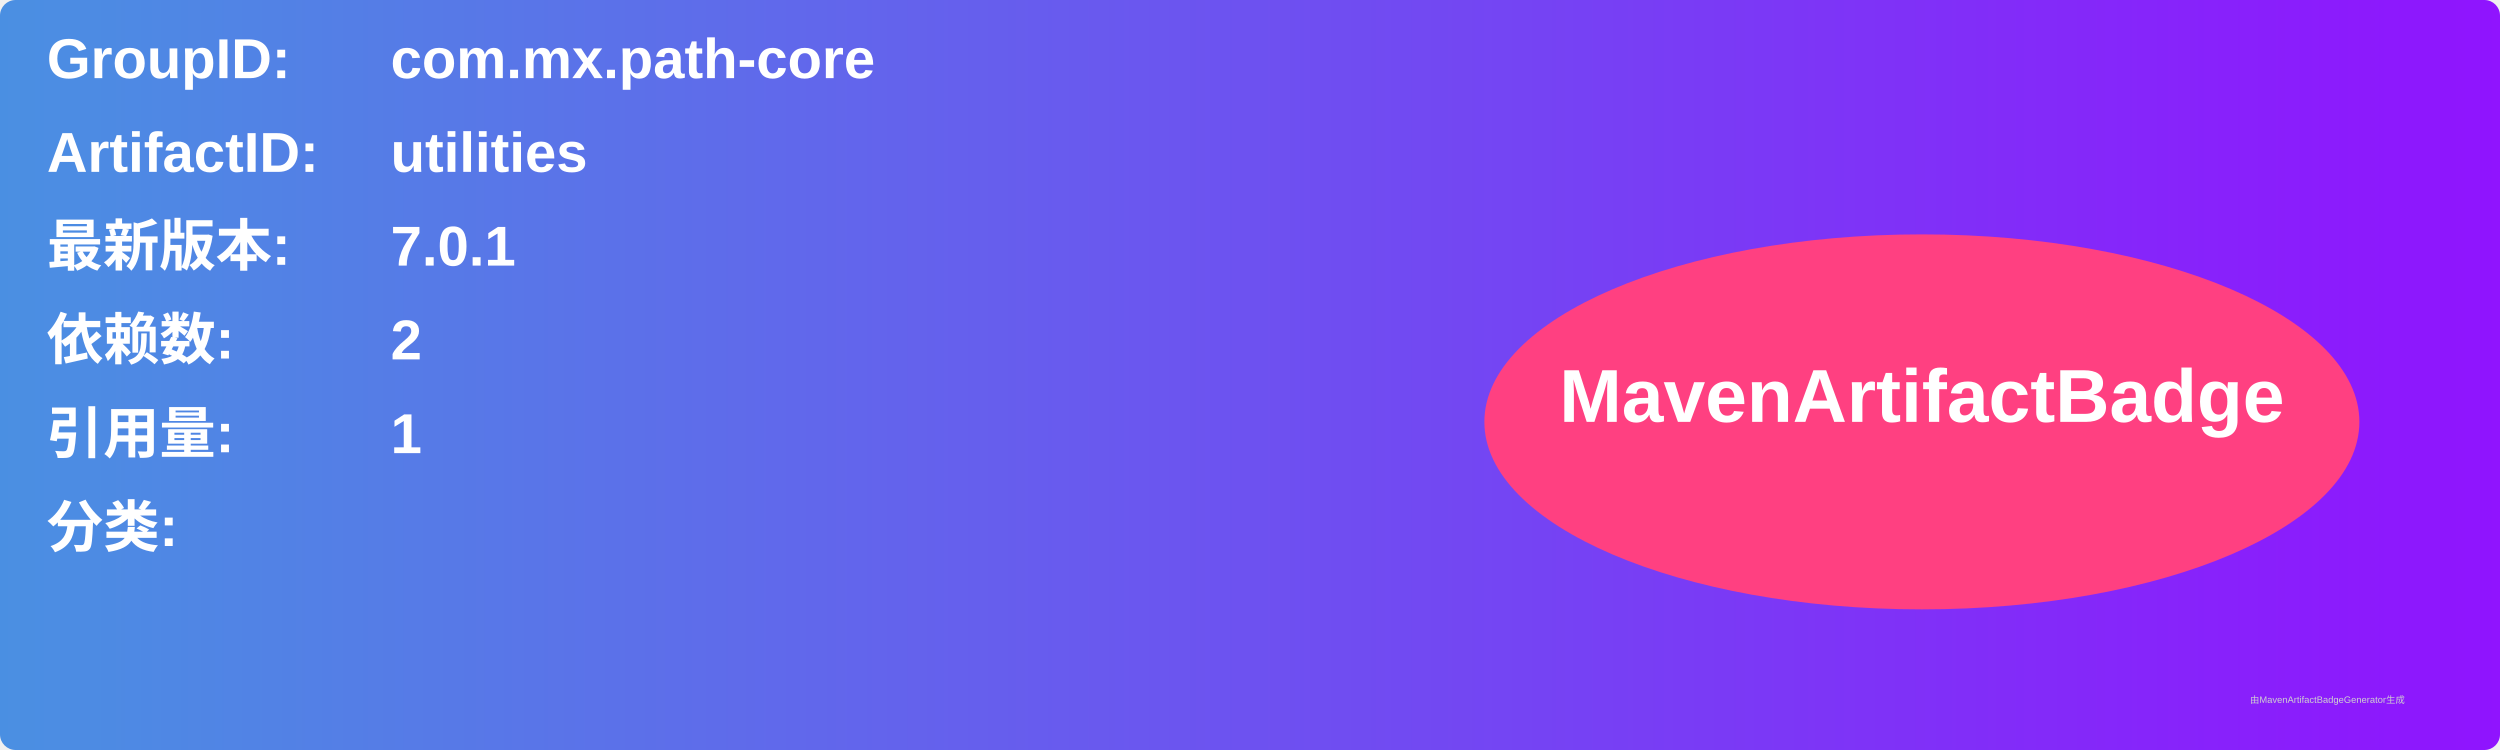
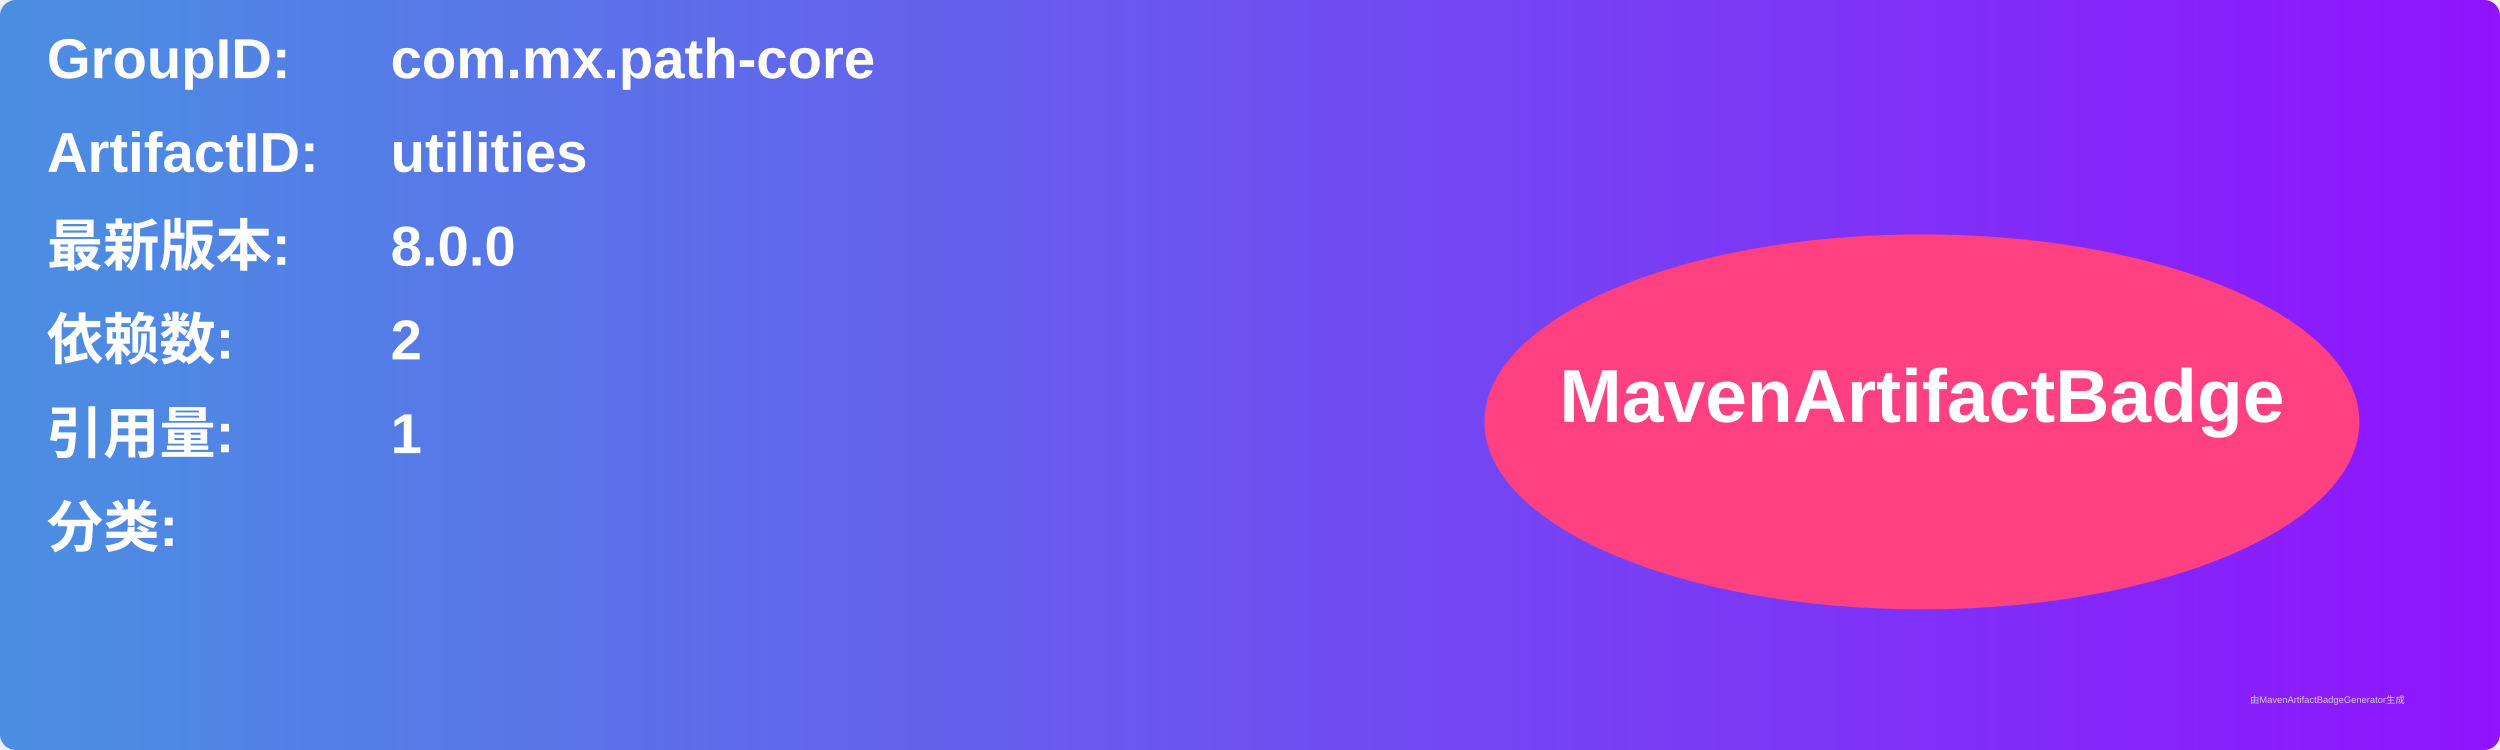
<svg xmlns="http://www.w3.org/2000/svg" width="800" height="240" viewBox="0 0 800 240">
  <linearGradient id="grad" x1="0%" y1="0%" x2="100%" y2="0%">
    <stop offset="0%" stop-color="#4a90e2" />
    <stop offset="100%" stop-color="#9013fe" />
  </linearGradient>
  <rect width="100%" height="100%" rx="5" ry="5" fill="url(#grad)" />
  <g transform="translate(15, 15)">
    <text x="0" y="10" font-family="Arial" font-size="18" fill="white" font-weight="bold" width="260">GroupID:</text>
    <text x="110" y="10" font-family="Arial" font-size="18" fill="white" font-weight="bold" width="460">com.mx.path-core</text>
    <text x="0" y="40" font-family="Arial" font-size="18" fill="white" font-weight="bold" width="260">ArtifactID:</text>
    <text x="110" y="40" font-family="Arial" font-size="18" fill="white" font-weight="bold" width="460">utilities</text>
    <text x="0" y="70" font-family="Arial" font-size="18" fill="white" font-weight="bold">最新版本:</text>
    <text x="110" y="70" font-family="Arial" font-size="18" fill="white" font-weight="bold">
-       <tspan font-weight="bold">7.0.1</tspan>
+       <tspan font-weight="bold">8.0.0</tspan>
    </text>
    <text x="0" y="100" font-family="Arial" font-size="18" fill="white" font-weight="bold">依赖数: </text>
    <text x="110" y="100" font-family="Arial" font-size="18" fill="white">
      <tspan font-weight="bold">2</tspan>
    </text>
    <text x="0" y="130" font-family="Arial" font-size="18" fill="white" font-weight="bold">引用量: </text>
    <text x="110" y="130" font-family="Arial" font-size="18" fill="white">
      <tspan font-weight="bold">1</tspan>
    </text>
    <text x="0" y="160" font-family="Arial" font-size="18" fill="white" font-weight="bold">分类:</text>
    <text x="10" y="190" font-family="Arial" font-size="10" fill="white">
      <tspan font-weight="bold" />
    </text>
    <ellipse cx="600" cy="120" rx="140" ry="60" fill="#ff4081" />
    <text x="600" y="120" text-anchor="middle" font-family="Arial" font-size="24" fill="white" font-weight="bold">MavenArtifactBadge</text>
  </g>
  <text x="720" y="225" font-family="Arial" font-size="3" fill="#d0d0d0">由MavenArtifactBadgeGenerator生成</text>
</svg>
